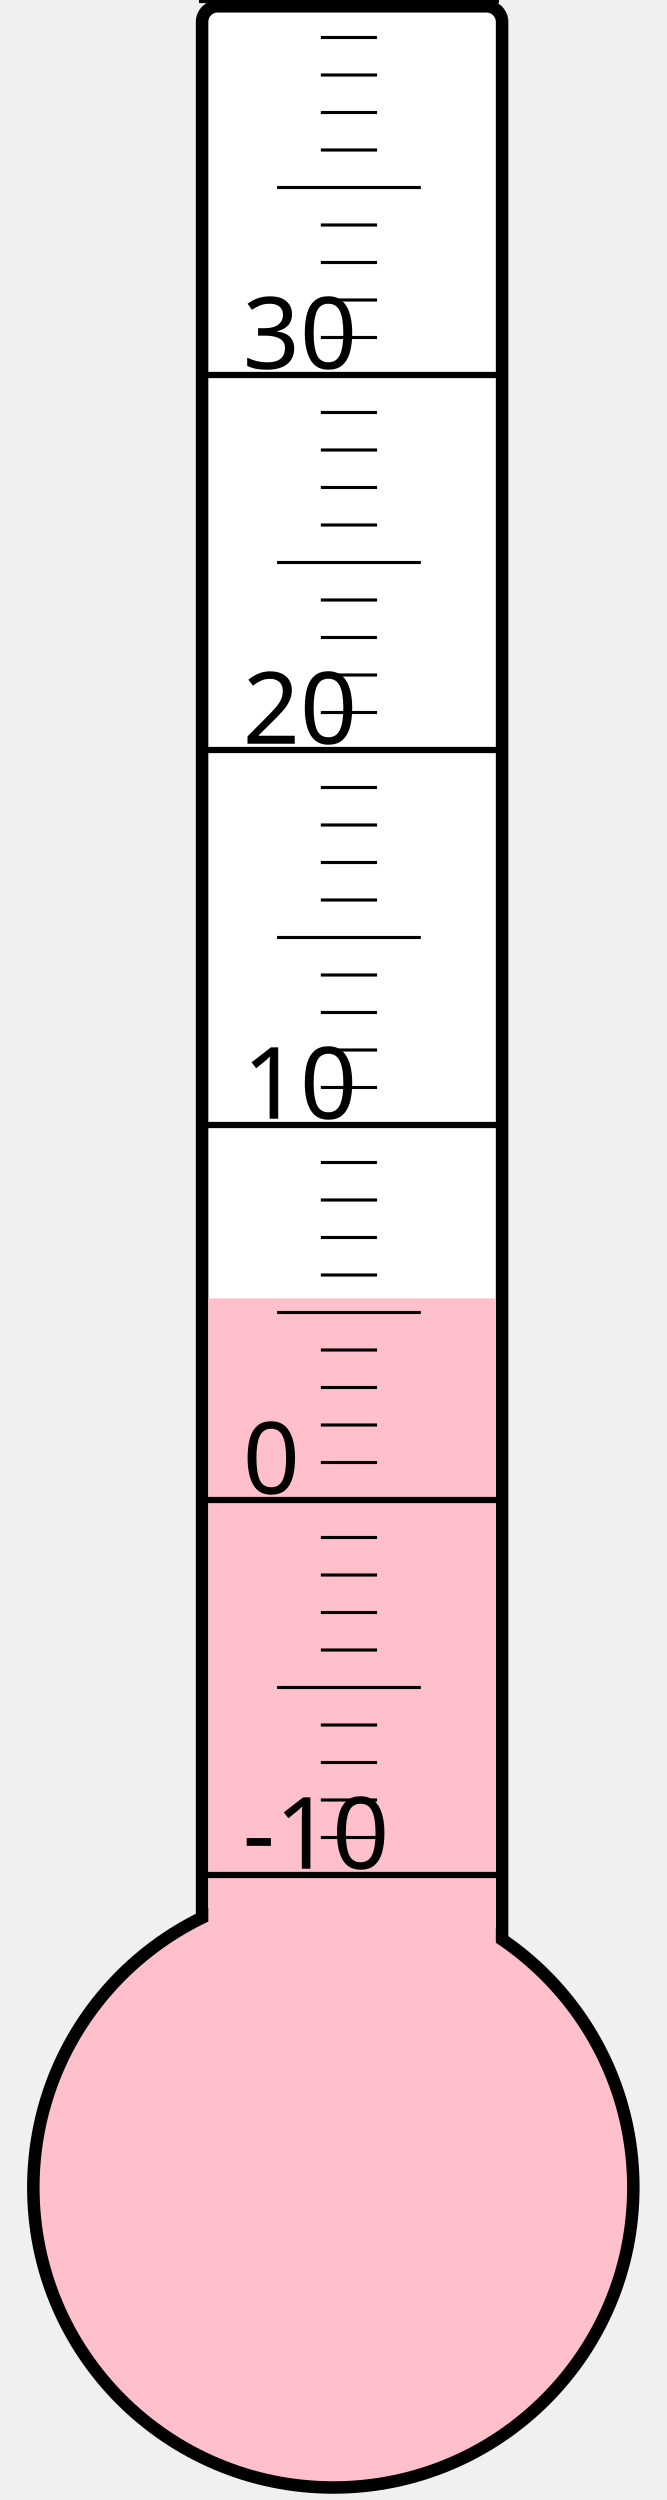
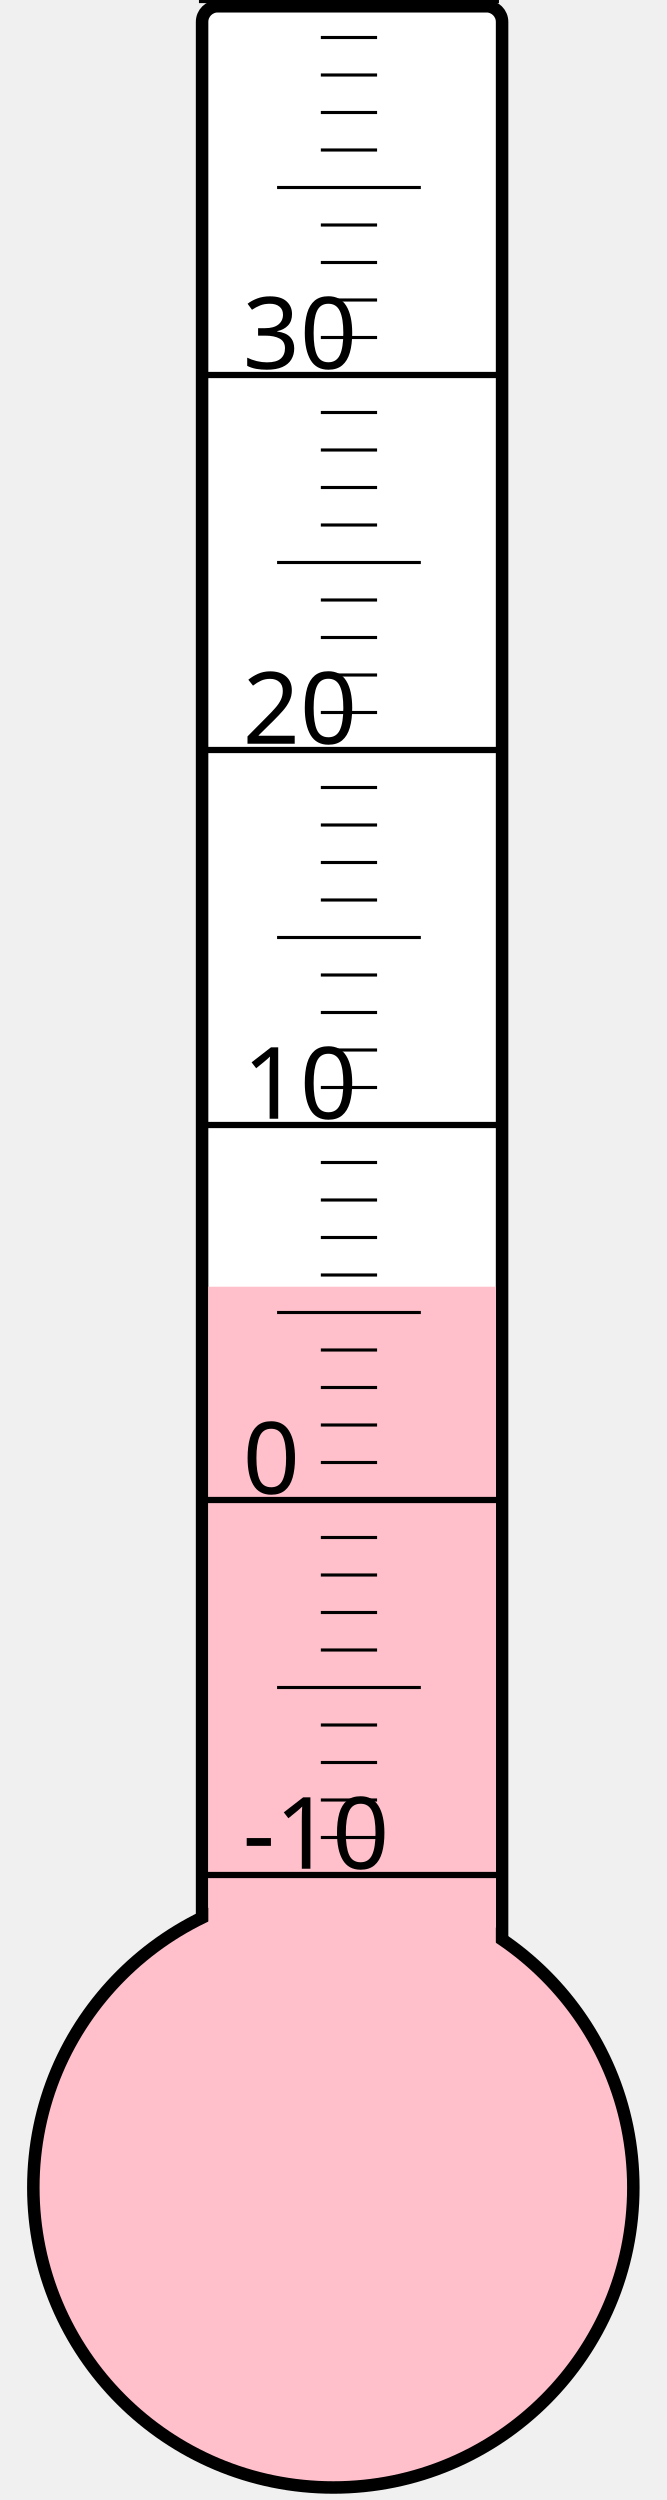
<svg xmlns="http://www.w3.org/2000/svg" width="40px" height="150px" viewBox="0 0 200 800">
  <rect width="200" height="800" x="0" y="0" style="fill: #ffffeb; fill-opacity: 0;" />
  <rect width="96" height="680" x="58" y="2" rx="5" ry="5" style="fill: white; fill-opacity: 1; stroke: black; stroke-width: 4;" />
  <circle cx="100" cy="700" r="96" style="fill: pink; stroke: black; stroke-width: 4;" />
-   <rect width="92" height="284.5" x="60" y="415.5" style="fill: pink; fill-opacity: 1; stroke-width: 0;" />
+   <rect width="92" height="288.25" x="60" y="411.75" style="fill: pink; fill-opacity: 1; stroke-width: 0;" />
  <text x="71" y="598" style="font-family: sans-serif; font-size: 24pt;">-10</text>
  <text x="71" y="478" style="font-family: sans-serif; font-size: 24pt;">0</text>
  <text x="71" y="358" style="font-family: sans-serif; font-size: 24pt;">10</text>
  <text x="71" y="238" style="font-family: sans-serif; font-size: 24pt;">20</text>
  <text x="71" y="118" style="font-family: sans-serif; font-size: 24pt;">30</text>
  <g style="stroke: black;">
    <line x1="57" y1="600" x2="153" y2="600" style="stroke-width: 2;" />
    <line x1="96" y1="588" x2="114" y2="588" style="stroke-width: 1;" />
    <line x1="96" y1="576" x2="114" y2="576" style="stroke-width: 1;" />
    <line x1="96" y1="564" x2="114" y2="564" style="stroke-width: 1;" />
    <line x1="96" y1="552" x2="114" y2="552" style="stroke-width: 1;" />
    <line x1="82" y1="540" x2="128" y2="540" style="stroke-width: 1;" />
    <line x1="96" y1="528" x2="114" y2="528" style="stroke-width: 1;" />
    <line x1="96" y1="516" x2="114" y2="516" style="stroke-width: 1;" />
    <line x1="96" y1="504" x2="114" y2="504" style="stroke-width: 1;" />
    <line x1="96" y1="492" x2="114" y2="492" style="stroke-width: 1;" />
    <line x1="57" y1="480" x2="153" y2="480" style="stroke-width: 2;" />
    <line x1="96" y1="468" x2="114" y2="468" style="stroke-width: 1;" />
    <line x1="96" y1="456" x2="114" y2="456" style="stroke-width: 1;" />
    <line x1="96" y1="444" x2="114" y2="444" style="stroke-width: 1;" />
    <line x1="96" y1="432" x2="114" y2="432" style="stroke-width: 1;" />
    <line x1="82" y1="420" x2="128" y2="420" style="stroke-width: 1;" />
    <line x1="96" y1="408" x2="114" y2="408" style="stroke-width: 1;" />
    <line x1="96" y1="396" x2="114" y2="396" style="stroke-width: 1;" />
    <line x1="96" y1="384" x2="114" y2="384" style="stroke-width: 1;" />
    <line x1="96" y1="372" x2="114" y2="372" style="stroke-width: 1;" />
    <line x1="57" y1="360" x2="153" y2="360" style="stroke-width: 2;" />
    <line x1="96" y1="348" x2="114" y2="348" style="stroke-width: 1;" />
    <line x1="96" y1="336" x2="114" y2="336" style="stroke-width: 1;" />
    <line x1="96" y1="324" x2="114" y2="324" style="stroke-width: 1;" />
    <line x1="96" y1="312" x2="114" y2="312" style="stroke-width: 1;" />
    <line x1="82" y1="300" x2="128" y2="300" style="stroke-width: 1;" />
    <line x1="96" y1="288" x2="114" y2="288" style="stroke-width: 1;" />
    <line x1="96" y1="276" x2="114" y2="276" style="stroke-width: 1;" />
    <line x1="96" y1="264" x2="114" y2="264" style="stroke-width: 1;" />
    <line x1="96" y1="252" x2="114" y2="252" style="stroke-width: 1;" />
    <line x1="57" y1="240" x2="153" y2="240" style="stroke-width: 2;" />
    <line x1="96" y1="228" x2="114" y2="228" style="stroke-width: 1;" />
    <line x1="96" y1="216" x2="114" y2="216" style="stroke-width: 1;" />
    <line x1="96" y1="204" x2="114" y2="204" style="stroke-width: 1;" />
    <line x1="96" y1="192" x2="114" y2="192" style="stroke-width: 1;" />
    <line x1="82" y1="180" x2="128" y2="180" style="stroke-width: 1;" />
    <line x1="96" y1="168" x2="114" y2="168" style="stroke-width: 1;" />
    <line x1="96" y1="156" x2="114" y2="156" style="stroke-width: 1;" />
    <line x1="96" y1="144" x2="114" y2="144" style="stroke-width: 1;" />
    <line x1="96" y1="132" x2="114" y2="132" style="stroke-width: 1;" />
    <line x1="57" y1="120" x2="153" y2="120" style="stroke-width: 2;" />
    <line x1="96" y1="108" x2="114" y2="108" style="stroke-width: 1;" />
    <line x1="96" y1="96" x2="114" y2="96" style="stroke-width: 1;" />
    <line x1="96" y1="84" x2="114" y2="84" style="stroke-width: 1;" />
    <line x1="96" y1="72" x2="114" y2="72" style="stroke-width: 1;" />
    <line x1="82" y1="60" x2="128" y2="60" style="stroke-width: 1;" />
    <line x1="96" y1="48" x2="114" y2="48" style="stroke-width: 1;" />
    <line x1="96" y1="36" x2="114" y2="36" style="stroke-width: 1;" />
    <line x1="96" y1="24" x2="114" y2="24" style="stroke-width: 1;" />
    <line x1="96" y1="12" x2="114" y2="12" style="stroke-width: 1;" />
    <line x1="57" y1="0" x2="153" y2="0" style="stroke-width: 2;" />
  </g>
</svg>
